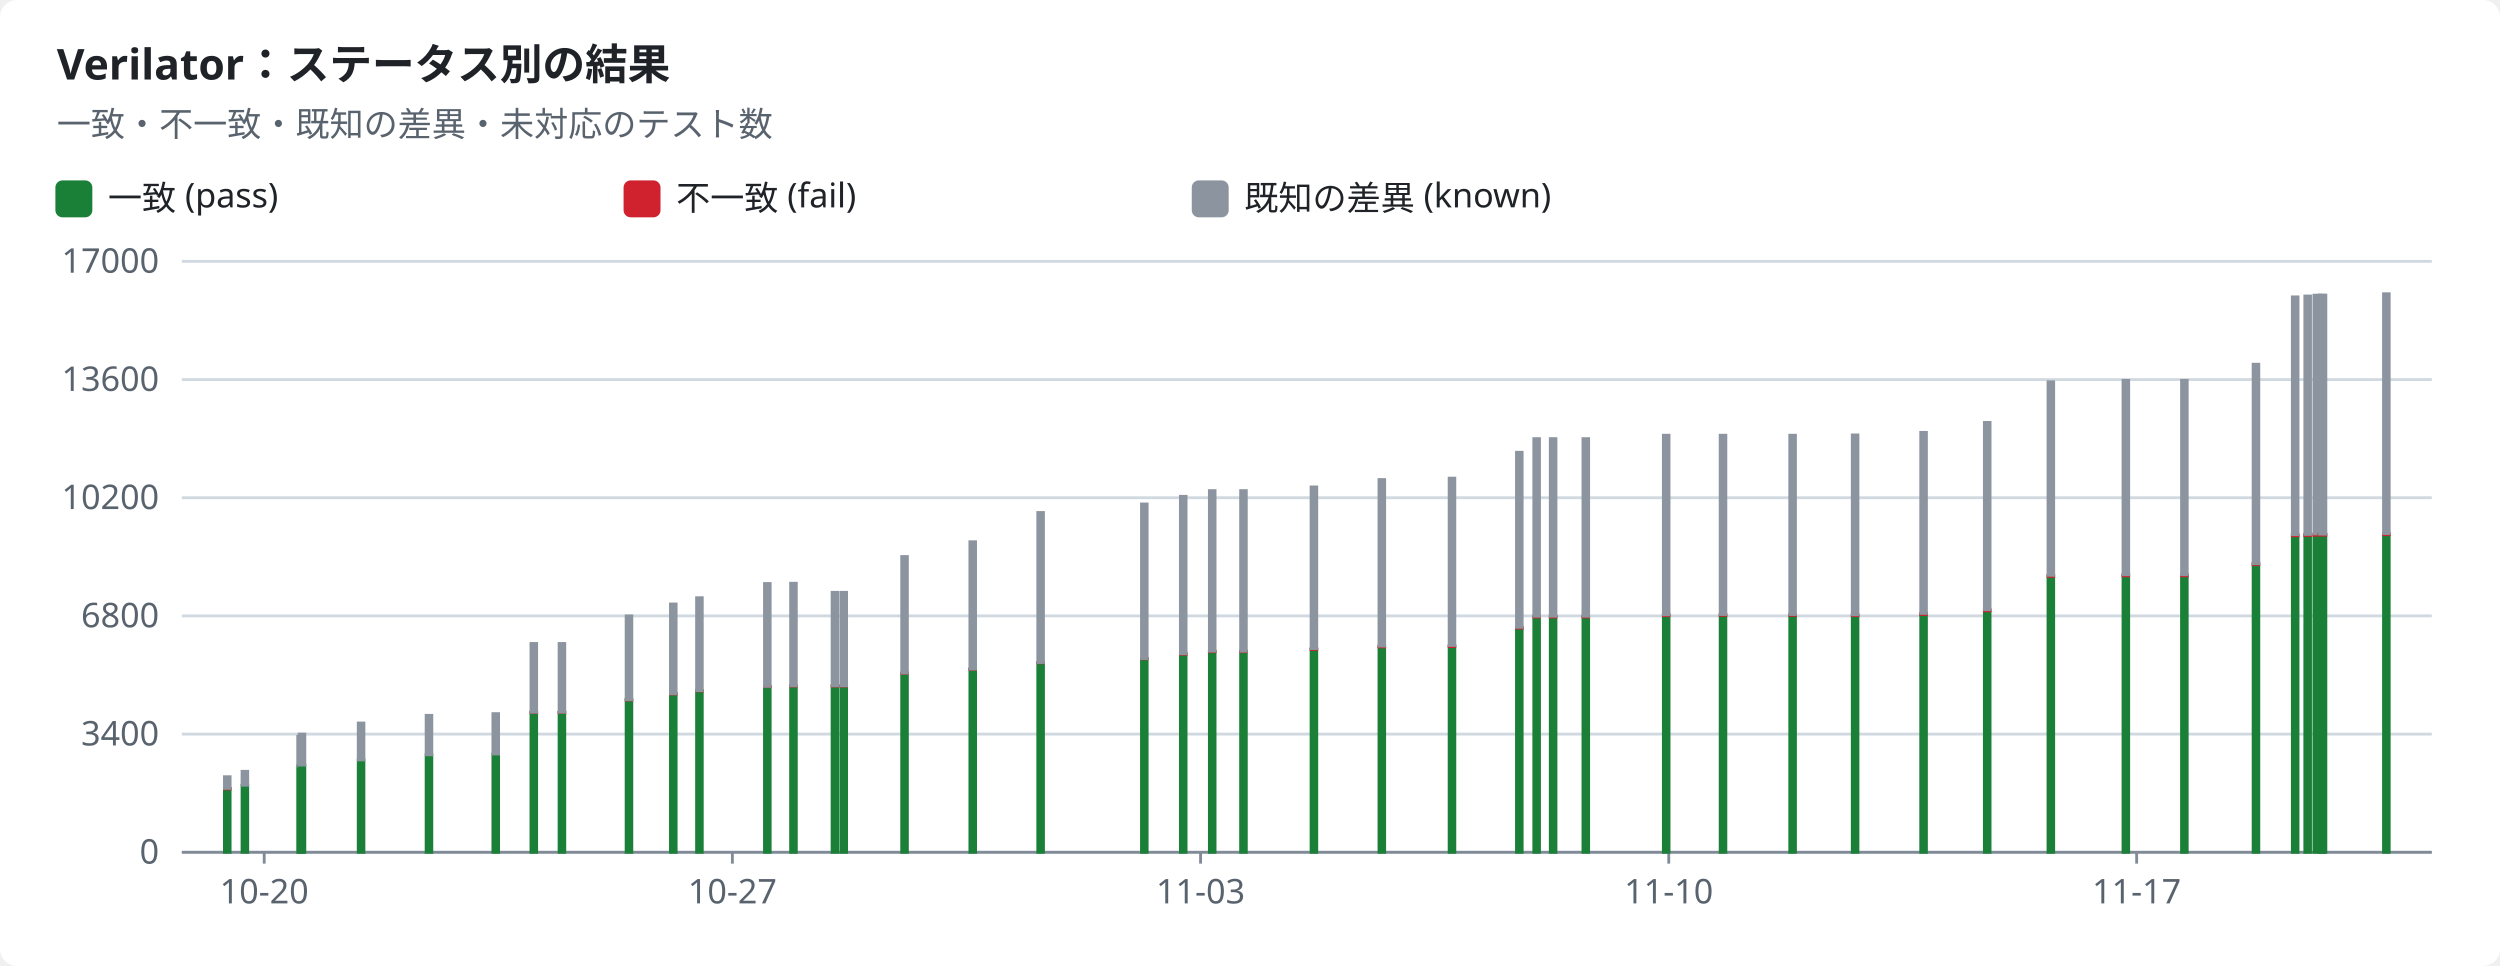
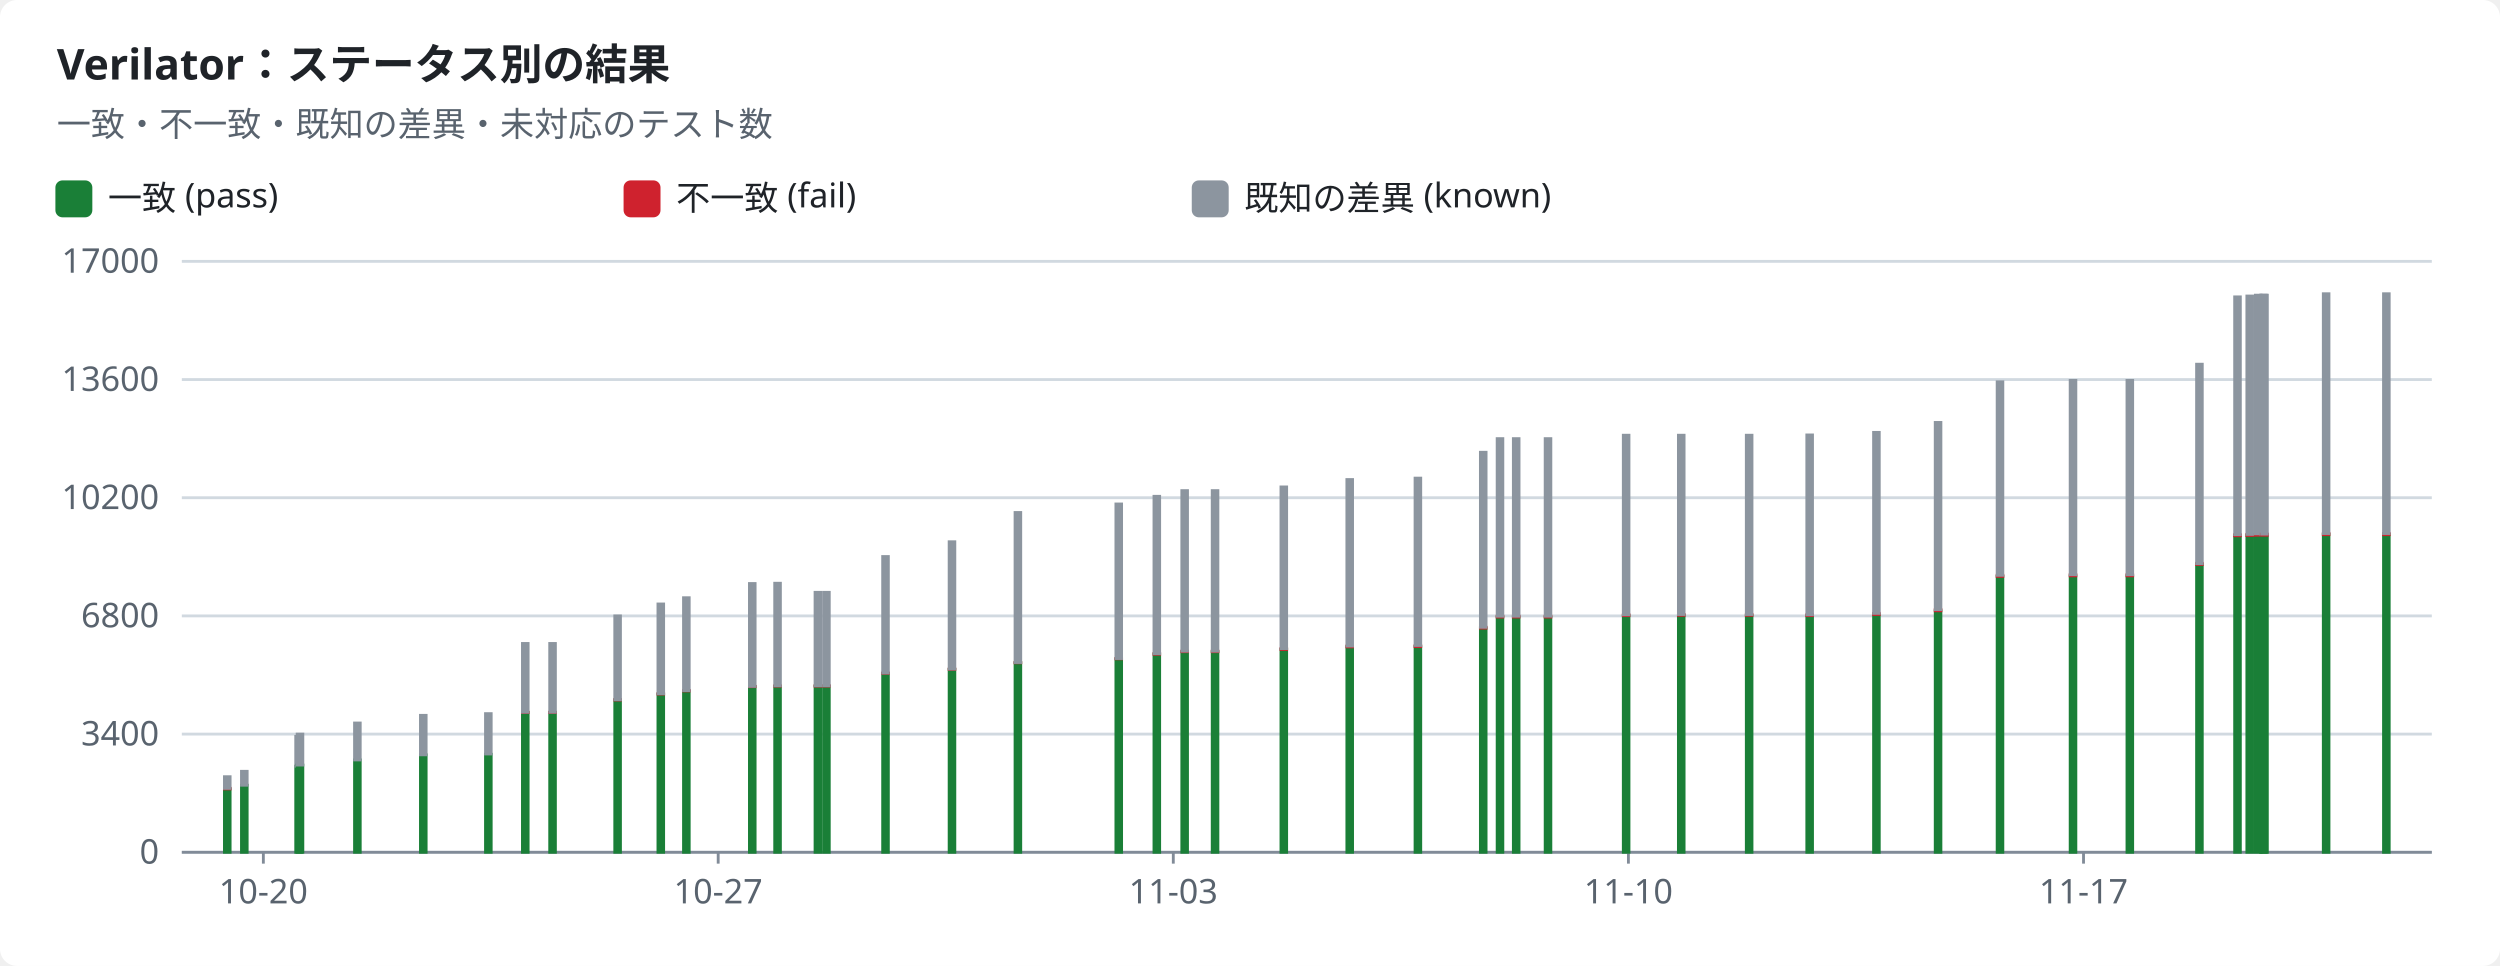
<svg xmlns="http://www.w3.org/2000/svg" width="880" height="340" viewBox="0 0 880 340" role="img">
  <style>text{font-family:-apple-system,BlinkMacSystemFont,"Segoe UI","Noto Sans",Helvetica,Arial,sans-serif;font-size:12px;fill:#1f2328;stroke:none}.bg{fill:#ffffff}.muted{fill:#59636e}.title{font-size:15px;font-weight:600}.grid{stroke:#d1d9e0;stroke-width:1}.axis{stroke:#818b98;stroke-width:1}.line{fill:none;stroke-width:2}.dashed{stroke-dasharray:5 4}.c-pass{stroke:#1a7f37;fill:#1a7f37}.c-fail{stroke:#cf222e;fill:#cf222e}.c-known{stroke:#8c959f;fill:#8c959f}.c-unsupported{stroke:#bf8700;fill:#bf8700}.line{fill:none}.mk{fill:none;stroke-width:1.6}@media (prefers-color-scheme:dark){text{fill:#f0f6fc}.bg{fill:#0d1117}.muted{fill:#9198a1}.grid{stroke:#3d444d}.axis{stroke:#656c76}.c-pass{stroke:#3fb950;fill:#3fb950}.c-fail{stroke:#f85149;fill:#f85149}.c-known{stroke:#6e7681;fill:#6e7681}.c-unsupported{stroke:#d29922;fill:#d29922}.line{fill:none}.mk{fill:none;stroke-width:1.6}}</style>
  <rect class="bg" width="880" height="340" rx="6" />
  <text x="20.0" y="28.0" class="title" text-anchor="start">Verilator：ステータス別の結果</text>
  <text x="20.0" y="48.0" class="muted" text-anchor="start">一致・不一致・既知の差異・未対応のテスト数</text>
  <rect class="c-pass" x="20" y="64" width="12" height="12" rx="2" />
  <text x="38.0" y="74.0" text-anchor="start">一致 (pass)</text>
  <rect class="c-fail" x="220" y="64" width="12" height="12" rx="2" />
  <text x="238.0" y="74.0" text-anchor="start">不一致 (fail)</text>
  <rect class="c-known" x="420" y="64" width="12" height="12" rx="2" />
  <text x="438.0" y="74.0" text-anchor="start">既知の差異 (known)</text>
  <line class="grid" x1="64" x2="856" y1="300.0" y2="300.0" />
  <text x="56.0" y="304.0" class="muted" text-anchor="end">0</text>
  <line class="grid" x1="64" x2="856" y1="258.4" y2="258.4" />
  <text x="56.0" y="262.4" class="muted" text-anchor="end">3400</text>
  <line class="grid" x1="64" x2="856" y1="216.8" y2="216.8" />
  <text x="56.0" y="220.8" class="muted" text-anchor="end">6800</text>
  <line class="grid" x1="64" x2="856" y1="175.2" y2="175.2" />
  <text x="56.0" y="179.2" class="muted" text-anchor="end">10200</text>
  <line class="grid" x1="64" x2="856" y1="133.6" y2="133.6" />
  <text x="56.0" y="137.6" class="muted" text-anchor="end">13600</text>
  <line class="grid" x1="64" x2="856" y1="92.0" y2="92.0" />
  <text x="56.0" y="96.0" class="muted" text-anchor="end">17000</text>
  <line class="axis" x1="64" x2="856" y1="300" y2="300" />
-   <line class="axis" x1="93.0" x2="93.0" y1="300" y2="304" />
-   <text x="93.0" y="318.0" class="muted" text-anchor="middle">10-20</text>
-   <line class="axis" x1="257.8" x2="257.8" y1="300" y2="304" />
-   <text x="257.8" y="318.0" class="muted" text-anchor="middle">10-27</text>
-   <line class="axis" x1="422.6" x2="422.6" y1="300" y2="304" />
-   <text x="422.6" y="318.0" class="muted" text-anchor="middle">11-03</text>
-   <line class="axis" x1="587.4" x2="587.4" y1="300" y2="304" />
-   <text x="587.4" y="318.0" class="muted" text-anchor="middle">11-10</text>
-   <line class="axis" x1="752.1" x2="752.1" y1="300" y2="304" />
-   <text x="752.1" y="318.0" class="muted" text-anchor="middle">11-17</text>
+   <line class="axis" x1="92.7" x2="92.7" y1="300" y2="304" />
+   <text x="92.7" y="318.0" class="muted" text-anchor="middle">10-20</text>
+   <line class="axis" x1="252.8" x2="252.8" y1="300" y2="304" />
+   <text x="252.8" y="318.0" class="muted" text-anchor="middle">10-27</text>
+   <line class="axis" x1="413.0" x2="413.0" y1="300" y2="304" />
+   <text x="413.0" y="318.0" class="muted" text-anchor="middle">11-03</text>
+   <line class="axis" x1="573.2" x2="573.2" y1="300" y2="304" />
+   <text x="573.2" y="318.0" class="muted" text-anchor="middle">11-10</text>
+   <line class="axis" x1="733.4" x2="733.4" y1="300" y2="304" />
+   <text x="733.4" y="318.0" class="muted" text-anchor="middle">11-17</text>
  <rect class="c-pass" x="79.0" y="277.7" width="2.0" height="22.3" />
  <rect class="c-fail" x="79.0" y="277.5" width="2.0" height="0.2" />
  <rect class="c-known" x="79.0" y="273.4" width="2.0" height="4.1" />
-   <rect class="c-pass" x="85.2" y="276.4" width="2.0" height="23.6" />
-   <rect class="c-known" x="85.2" y="271.5" width="2.0" height="4.9" />
-   <rect class="c-pass" x="104.8" y="269.7" width="2.0" height="30.3" />
-   <rect class="c-known" x="104.8" y="259.2" width="2.0" height="10.5" />
-   <rect class="c-pass" x="105.3" y="269.3" width="2.0" height="30.7" />
-   <rect class="c-known" x="105.3" y="258.4" width="2.0" height="10.9" />
-   <rect class="c-pass" x="126.1" y="267.5" width="2.0" height="32.5" />
-   <rect class="c-known" x="126.1" y="254.5" width="2.0" height="13.0" />
-   <rect class="c-pass" x="150.0" y="265.7" width="2.0" height="34.3" />
-   <rect class="c-fail" x="150.0" y="265.7" width="2.0" height="0.0" />
-   <rect class="c-known" x="150.0" y="251.8" width="2.0" height="13.9" />
-   <rect class="c-pass" x="173.5" y="265.5" width="2.0" height="34.5" />
-   <rect class="c-fail" x="173.5" y="265.5" width="2.0" height="0.0" />
-   <rect class="c-known" x="173.5" y="251.2" width="2.0" height="14.2" />
-   <rect class="c-pass" x="186.9" y="250.8" width="2.0" height="49.2" />
-   <rect class="c-fail" x="186.9" y="250.7" width="2.0" height="0.1" />
-   <rect class="c-known" x="186.9" y="226.5" width="2.0" height="24.2" />
-   <rect class="c-pass" x="196.8" y="250.8" width="2.0" height="49.2" />
-   <rect class="c-fail" x="196.8" y="250.7" width="2.0" height="0.1" />
-   <rect class="c-known" x="196.8" y="226.5" width="2.0" height="24.2" />
-   <rect class="c-pass" x="220.4" y="246.3" width="2.0" height="53.7" />
-   <rect class="c-fail" x="220.4" y="246.3" width="2.0" height="0.1" />
-   <rect class="c-known" x="220.4" y="216.8" width="2.0" height="29.5" />
-   <rect class="c-pass" x="236.0" y="244.3" width="2.0" height="55.7" />
-   <rect class="c-fail" x="236.0" y="244.2" width="2.0" height="0.1" />
-   <rect class="c-known" x="236.0" y="212.6" width="2.0" height="31.6" />
-   <rect class="c-pass" x="245.2" y="243.2" width="2.0" height="56.8" />
-   <rect class="c-fail" x="245.2" y="243.1" width="2.0" height="0.1" />
-   <rect class="c-known" x="245.2" y="210.4" width="2.0" height="32.7" />
-   <rect class="c-pass" x="269.1" y="241.7" width="2.0" height="58.3" />
-   <rect class="c-fail" x="269.1" y="241.6" width="2.0" height="0.1" />
-   <rect class="c-known" x="269.1" y="205.4" width="2.0" height="36.2" />
-   <rect class="c-pass" x="278.3" y="241.6" width="2.0" height="58.4" />
-   <rect class="c-fail" x="278.3" y="241.4" width="2.0" height="0.1" />
-   <rect class="c-known" x="278.3" y="205.3" width="2.0" height="36.1" />
-   <rect class="c-pass" x="292.9" y="241.5" width="2.0" height="58.5" />
-   <rect class="c-fail" x="292.9" y="241.4" width="2.0" height="0.1" />
-   <rect class="c-known" x="292.9" y="208.5" width="2.0" height="32.9" />
-   <rect class="c-pass" x="296.0" y="241.5" width="2.0" height="58.5" />
-   <rect class="c-fail" x="296.0" y="241.4" width="2.0" height="0.1" />
-   <rect class="c-known" x="296.0" y="208.5" width="2.0" height="32.9" />
-   <rect class="c-pass" x="317.4" y="237.0" width="2.0" height="63.0" />
-   <rect class="c-fail" x="317.4" y="236.9" width="2.0" height="0.1" />
-   <rect class="c-known" x="317.4" y="195.9" width="2.0" height="41.0" />
-   <rect class="c-pass" x="341.4" y="235.6" width="2.0" height="64.4" />
-   <rect class="c-fail" x="341.4" y="235.5" width="2.0" height="0.1" />
-   <rect class="c-known" x="341.4" y="190.7" width="2.0" height="44.8" />
-   <rect class="c-pass" x="365.3" y="233.3" width="2.0" height="66.7" />
-   <rect class="c-fail" x="365.3" y="233.2" width="2.0" height="0.1" />
-   <rect class="c-known" x="365.3" y="180.4" width="2.0" height="52.8" />
-   <rect class="c-pass" x="401.8" y="231.9" width="2.0" height="68.1" />
-   <rect class="c-fail" x="401.8" y="231.8" width="2.0" height="0.1" />
-   <rect class="c-known" x="401.8" y="177.4" width="2.0" height="54.4" />
-   <rect class="c-pass" x="415.5" y="230.2" width="2.0" height="69.8" />
-   <rect class="c-fail" x="415.5" y="230.1" width="2.0" height="0.2" />
-   <rect class="c-known" x="415.5" y="174.7" width="2.0" height="55.4" />
-   <rect class="c-pass" x="425.7" y="229.4" width="2.0" height="70.6" />
-   <rect class="c-fail" x="425.7" y="229.2" width="2.0" height="0.2" />
-   <rect class="c-known" x="425.7" y="172.7" width="2.0" height="56.5" />
-   <rect class="c-pass" x="436.7" y="229.4" width="2.0" height="70.6" />
-   <rect class="c-fail" x="436.7" y="229.2" width="2.0" height="0.2" />
-   <rect class="c-known" x="436.7" y="172.7" width="2.0" height="56.5" />
-   <rect class="c-pass" x="461.5" y="228.6" width="2.0" height="71.4" />
-   <rect class="c-fail" x="461.5" y="228.3" width="2.0" height="0.3" />
-   <rect class="c-known" x="461.5" y="171.4" width="2.0" height="56.9" />
-   <rect class="c-pass" x="485.4" y="227.7" width="2.0" height="72.3" />
-   <rect class="c-fail" x="485.4" y="227.4" width="2.0" height="0.3" />
-   <rect class="c-known" x="485.4" y="168.8" width="2.0" height="58.6" />
-   <rect class="c-pass" x="510.1" y="227.6" width="2.0" height="72.4" />
-   <rect class="c-fail" x="510.1" y="227.3" width="2.0" height="0.3" />
-   <rect class="c-known" x="510.1" y="168.3" width="2.0" height="58.9" />
-   <rect class="c-pass" x="533.8" y="221.1" width="2.0" height="78.9" />
-   <rect class="c-fail" x="533.8" y="220.8" width="2.0" height="0.3" />
-   <rect class="c-known" x="533.8" y="159.2" width="2.0" height="61.6" />
-   <rect class="c-pass" x="539.9" y="217.2" width="2.0" height="82.8" />
-   <rect class="c-fail" x="539.9" y="216.9" width="2.0" height="0.3" />
-   <rect class="c-known" x="539.9" y="154.4" width="2.0" height="62.5" />
-   <rect class="c-pass" x="545.7" y="217.2" width="2.0" height="82.8" />
-   <rect class="c-fail" x="545.7" y="216.9" width="2.0" height="0.3" />
-   <rect class="c-known" x="545.7" y="154.4" width="2.0" height="62.5" />
-   <rect class="c-pass" x="557.2" y="217.2" width="2.0" height="82.8" />
-   <rect class="c-fail" x="557.2" y="216.9" width="2.0" height="0.3" />
-   <rect class="c-known" x="557.2" y="154.4" width="2.0" height="62.5" />
-   <rect class="c-pass" x="585.5" y="216.7" width="2.0" height="83.3" />
-   <rect class="c-fail" x="585.5" y="216.4" width="2.0" height="0.3" />
-   <rect class="c-known" x="585.5" y="153.2" width="2.0" height="63.2" />
-   <rect class="c-pass" x="605.5" y="216.6" width="2.0" height="83.4" />
-   <rect class="c-fail" x="605.5" y="216.3" width="2.0" height="0.3" />
-   <rect class="c-known" x="605.5" y="153.2" width="2.0" height="63.1" />
-   <rect class="c-pass" x="630.0" y="216.7" width="2.0" height="83.3" />
-   <rect class="c-fail" x="630.0" y="216.3" width="2.0" height="0.3" />
-   <rect class="c-known" x="630.0" y="153.2" width="2.0" height="63.1" />
-   <rect class="c-pass" x="652.0" y="216.8" width="2.0" height="83.2" />
-   <rect class="c-fail" x="652.0" y="216.4" width="2.0" height="0.3" />
-   <rect class="c-known" x="652.0" y="153.1" width="2.0" height="63.3" />
-   <rect class="c-pass" x="676.1" y="216.3" width="2.0" height="83.7" />
-   <rect class="c-fail" x="676.1" y="215.9" width="2.0" height="0.4" />
-   <rect class="c-known" x="676.1" y="152.2" width="2.0" height="63.7" />
-   <rect class="c-pass" x="698.5" y="215.0" width="2.0" height="85.0" />
-   <rect class="c-fail" x="698.5" y="214.6" width="2.0" height="0.4" />
-   <rect class="c-known" x="698.5" y="148.7" width="2.0" height="65.9" />
-   <rect class="c-pass" x="720.9" y="202.9" width="2.0" height="97.1" />
-   <rect class="c-fail" x="720.9" y="202.5" width="2.0" height="0.4" />
-   <rect class="c-known" x="720.9" y="134.4" width="2.0" height="68.1" />
-   <rect class="c-pass" x="747.3" y="202.7" width="2.0" height="97.3" />
-   <rect class="c-fail" x="747.3" y="202.3" width="2.0" height="0.4" />
-   <rect class="c-known" x="747.3" y="133.9" width="2.0" height="68.4" />
-   <rect class="c-pass" x="767.9" y="202.7" width="2.0" height="97.3" />
-   <rect class="c-fail" x="767.9" y="202.3" width="2.0" height="0.4" />
-   <rect class="c-known" x="767.9" y="133.9" width="2.0" height="68.4" />
-   <rect class="c-pass" x="793.1" y="198.7" width="2.0" height="101.3" />
-   <rect class="c-fail" x="793.1" y="198.3" width="2.0" height="0.4" />
-   <rect class="c-known" x="793.1" y="128.2" width="2.0" height="70.2" />
-   <rect class="c-pass" x="806.9" y="188.5" width="2.0" height="111.5" />
-   <rect class="c-fail" x="806.9" y="188.2" width="2.0" height="0.4" />
-   <rect class="c-known" x="806.9" y="104.5" width="2.0" height="83.7" />
-   <rect class="c-pass" x="811.3" y="188.4" width="2.0" height="111.6" />
-   <rect class="c-fail" x="811.3" y="188.1" width="2.0" height="0.4" />
-   <rect class="c-known" x="811.3" y="104.2" width="2.0" height="83.9" />
-   <rect class="c-pass" x="814.5" y="188.3" width="2.0" height="111.7" />
-   <rect class="c-fail" x="814.5" y="188.0" width="2.0" height="0.4" />
-   <rect class="c-known" x="814.5" y="103.9" width="2.0" height="84.0" />
-   <rect class="c-pass" x="816.3" y="188.3" width="2.0" height="111.7" />
-   <rect class="c-fail" x="816.3" y="188.0" width="2.0" height="0.4" />
-   <rect class="c-known" x="816.3" y="103.9" width="2.0" height="84.1" />
-   <rect class="c-pass" x="816.7" y="188.3" width="2.0" height="111.7" />
-   <rect class="c-fail" x="816.7" y="188.0" width="2.0" height="0.4" />
-   <rect class="c-known" x="816.7" y="103.9" width="2.0" height="84.1" />
+   <rect class="c-pass" x="85.0" y="276.4" width="2.0" height="23.6" />
+   <rect class="c-known" x="85.0" y="271.5" width="2.0" height="4.9" />
+   <rect class="c-pass" x="104.1" y="269.7" width="2.0" height="30.3" />
+   <rect class="c-known" x="104.1" y="259.2" width="2.0" height="10.5" />
+   <rect class="c-pass" x="104.6" y="269.3" width="2.0" height="30.7" />
+   <rect class="c-known" x="104.6" y="258.4" width="2.0" height="10.9" />
+   <rect class="c-pass" x="124.8" y="267.5" width="2.0" height="32.5" />
+   <rect class="c-known" x="124.8" y="254.5" width="2.0" height="13.0" />
+   <rect class="c-pass" x="148.0" y="265.7" width="2.0" height="34.3" />
+   <rect class="c-fail" x="148.0" y="265.7" width="2.0" height="0.0" />
+   <rect class="c-known" x="148.0" y="251.8" width="2.0" height="13.9" />
+   <rect class="c-pass" x="170.9" y="265.5" width="2.0" height="34.5" />
+   <rect class="c-fail" x="170.9" y="265.5" width="2.0" height="0.0" />
+   <rect class="c-known" x="170.9" y="251.2" width="2.0" height="14.2" />
+   <rect class="c-pass" x="183.9" y="250.8" width="2.0" height="49.2" />
+   <rect class="c-fail" x="183.9" y="250.7" width="2.0" height="0.1" />
+   <rect class="c-known" x="183.9" y="226.5" width="2.0" height="24.2" />
+   <rect class="c-pass" x="193.5" y="250.8" width="2.0" height="49.2" />
+   <rect class="c-fail" x="193.5" y="250.7" width="2.0" height="0.1" />
+   <rect class="c-known" x="193.5" y="226.5" width="2.0" height="24.2" />
+   <rect class="c-pass" x="216.4" y="246.3" width="2.0" height="53.7" />
+   <rect class="c-fail" x="216.4" y="246.3" width="2.0" height="0.1" />
+   <rect class="c-known" x="216.4" y="216.8" width="2.0" height="29.5" />
+   <rect class="c-pass" x="231.6" y="244.3" width="2.0" height="55.7" />
+   <rect class="c-fail" x="231.6" y="244.2" width="2.0" height="0.1" />
+   <rect class="c-known" x="231.6" y="212.6" width="2.0" height="31.6" />
+   <rect class="c-pass" x="240.6" y="243.2" width="2.0" height="56.8" />
+   <rect class="c-fail" x="240.6" y="243.1" width="2.0" height="0.1" />
+   <rect class="c-known" x="240.6" y="210.4" width="2.0" height="32.7" />
+   <rect class="c-pass" x="263.8" y="241.7" width="2.0" height="58.3" />
+   <rect class="c-fail" x="263.8" y="241.6" width="2.0" height="0.1" />
+   <rect class="c-known" x="263.8" y="205.4" width="2.0" height="36.2" />
+   <rect class="c-pass" x="272.7" y="241.6" width="2.0" height="58.4" />
+   <rect class="c-fail" x="272.7" y="241.4" width="2.0" height="0.1" />
+   <rect class="c-known" x="272.7" y="205.3" width="2.0" height="36.1" />
+   <rect class="c-pass" x="286.9" y="241.5" width="2.0" height="58.5" />
+   <rect class="c-fail" x="286.9" y="241.4" width="2.0" height="0.1" />
+   <rect class="c-known" x="286.9" y="208.5" width="2.0" height="32.9" />
+   <rect class="c-pass" x="289.9" y="241.5" width="2.0" height="58.5" />
+   <rect class="c-fail" x="289.9" y="241.4" width="2.0" height="0.1" />
+   <rect class="c-known" x="289.9" y="208.5" width="2.0" height="32.9" />
+   <rect class="c-pass" x="310.7" y="237.0" width="2.0" height="63.0" />
+   <rect class="c-fail" x="310.7" y="236.9" width="2.0" height="0.1" />
+   <rect class="c-known" x="310.7" y="195.9" width="2.0" height="41.0" />
+   <rect class="c-pass" x="334.1" y="235.6" width="2.0" height="64.4" />
+   <rect class="c-fail" x="334.1" y="235.5" width="2.0" height="0.1" />
+   <rect class="c-known" x="334.1" y="190.7" width="2.0" height="44.8" />
+   <rect class="c-pass" x="357.3" y="233.3" width="2.0" height="66.7" />
+   <rect class="c-fail" x="357.3" y="233.2" width="2.0" height="0.1" />
+   <rect class="c-known" x="357.3" y="180.4" width="2.0" height="52.8" />
+   <rect class="c-pass" x="392.8" y="231.9" width="2.0" height="68.1" />
+   <rect class="c-fail" x="392.8" y="231.8" width="2.0" height="0.1" />
+   <rect class="c-known" x="392.8" y="177.4" width="2.0" height="54.4" />
+   <rect class="c-pass" x="406.2" y="230.2" width="2.0" height="69.8" />
+   <rect class="c-fail" x="406.2" y="230.1" width="2.0" height="0.2" />
+   <rect class="c-known" x="406.2" y="174.7" width="2.0" height="55.4" />
+   <rect class="c-pass" x="416.0" y="229.4" width="2.0" height="70.6" />
+   <rect class="c-fail" x="416.0" y="229.2" width="2.0" height="0.2" />
+   <rect class="c-known" x="416.0" y="172.7" width="2.0" height="56.5" />
+   <rect class="c-pass" x="426.7" y="229.4" width="2.0" height="70.6" />
+   <rect class="c-fail" x="426.7" y="229.2" width="2.0" height="0.2" />
+   <rect class="c-known" x="426.7" y="172.7" width="2.0" height="56.5" />
+   <rect class="c-pass" x="450.9" y="228.6" width="2.0" height="71.4" />
+   <rect class="c-fail" x="450.9" y="228.3" width="2.0" height="0.3" />
+   <rect class="c-known" x="450.9" y="171.4" width="2.0" height="56.9" />
+   <rect class="c-pass" x="474.1" y="227.7" width="2.0" height="72.3" />
+   <rect class="c-fail" x="474.1" y="227.4" width="2.0" height="0.3" />
+   <rect class="c-known" x="474.1" y="168.8" width="2.0" height="58.6" />
+   <rect class="c-pass" x="498.1" y="227.6" width="2.0" height="72.4" />
+   <rect class="c-fail" x="498.1" y="227.3" width="2.0" height="0.3" />
+   <rect class="c-known" x="498.1" y="168.3" width="2.0" height="58.9" />
+   <rect class="c-pass" x="521.1" y="221.1" width="2.0" height="78.9" />
+   <rect class="c-fail" x="521.1" y="220.8" width="2.0" height="0.3" />
+   <rect class="c-known" x="521.1" y="159.2" width="2.0" height="61.6" />
+   <rect class="c-pass" x="527.0" y="217.2" width="2.0" height="82.8" />
+   <rect class="c-fail" x="527.0" y="216.9" width="2.0" height="0.3" />
+   <rect class="c-known" x="527.0" y="154.4" width="2.0" height="62.5" />
+   <rect class="c-pass" x="532.7" y="217.2" width="2.0" height="82.8" />
+   <rect class="c-fail" x="532.7" y="216.9" width="2.0" height="0.3" />
+   <rect class="c-known" x="532.7" y="154.4" width="2.0" height="62.5" />
+   <rect class="c-pass" x="543.9" y="217.2" width="2.0" height="82.8" />
+   <rect class="c-fail" x="543.9" y="216.9" width="2.0" height="0.3" />
+   <rect class="c-known" x="543.9" y="154.4" width="2.0" height="62.5" />
+   <rect class="c-pass" x="571.4" y="216.7" width="2.0" height="83.3" />
+   <rect class="c-fail" x="571.4" y="216.4" width="2.0" height="0.3" />
+   <rect class="c-known" x="571.4" y="153.2" width="2.0" height="63.2" />
+   <rect class="c-pass" x="590.8" y="216.6" width="2.0" height="83.4" />
+   <rect class="c-fail" x="590.8" y="216.3" width="2.0" height="0.3" />
+   <rect class="c-known" x="590.8" y="153.2" width="2.0" height="63.1" />
+   <rect class="c-pass" x="614.7" y="216.7" width="2.0" height="83.3" />
+   <rect class="c-fail" x="614.7" y="216.3" width="2.0" height="0.3" />
+   <rect class="c-known" x="614.7" y="153.2" width="2.0" height="63.1" />
+   <rect class="c-pass" x="636.0" y="216.8" width="2.0" height="83.2" />
+   <rect class="c-fail" x="636.0" y="216.4" width="2.0" height="0.3" />
+   <rect class="c-known" x="636.0" y="153.1" width="2.0" height="63.3" />
+   <rect class="c-pass" x="659.5" y="216.3" width="2.0" height="83.7" />
+   <rect class="c-fail" x="659.5" y="215.9" width="2.0" height="0.4" />
+   <rect class="c-known" x="659.5" y="152.2" width="2.0" height="63.7" />
+   <rect class="c-pass" x="681.2" y="215.0" width="2.0" height="85.0" />
+   <rect class="c-fail" x="681.2" y="214.6" width="2.0" height="0.4" />
+   <rect class="c-known" x="681.2" y="148.7" width="2.0" height="65.9" />
+   <rect class="c-pass" x="703.0" y="202.9" width="2.0" height="97.1" />
+   <rect class="c-fail" x="703.0" y="202.5" width="2.0" height="0.4" />
+   <rect class="c-known" x="703.0" y="134.4" width="2.0" height="68.1" />
+   <rect class="c-pass" x="728.7" y="202.7" width="2.0" height="97.3" />
+   <rect class="c-fail" x="728.7" y="202.3" width="2.0" height="0.4" />
+   <rect class="c-known" x="728.7" y="133.9" width="2.0" height="68.4" />
+   <rect class="c-pass" x="748.7" y="202.7" width="2.0" height="97.3" />
+   <rect class="c-fail" x="748.7" y="202.3" width="2.0" height="0.4" />
+   <rect class="c-known" x="748.7" y="133.9" width="2.0" height="68.4" />
+   <rect class="c-pass" x="773.2" y="198.7" width="2.0" height="101.3" />
+   <rect class="c-fail" x="773.2" y="198.3" width="2.0" height="0.4" />
+   <rect class="c-known" x="773.2" y="128.2" width="2.0" height="70.2" />
+   <rect class="c-pass" x="786.6" y="188.5" width="2.0" height="111.5" />
+   <rect class="c-fail" x="786.6" y="188.2" width="2.0" height="0.4" />
+   <rect class="c-known" x="786.6" y="104.5" width="2.0" height="83.7" />
+   <rect class="c-pass" x="790.9" y="188.4" width="2.0" height="111.6" />
+   <rect class="c-fail" x="790.9" y="188.1" width="2.0" height="0.4" />
+   <rect class="c-known" x="790.9" y="104.2" width="2.0" height="83.9" />
+   <rect class="c-pass" x="793.9" y="188.3" width="2.0" height="111.7" />
+   <rect class="c-fail" x="793.9" y="188.0" width="2.0" height="0.4" />
+   <rect class="c-known" x="793.9" y="103.9" width="2.0" height="84.0" />
+   <rect class="c-pass" x="795.7" y="188.3" width="2.0" height="111.7" />
+   <rect class="c-fail" x="795.7" y="188.0" width="2.0" height="0.4" />
+   <rect class="c-known" x="795.7" y="103.9" width="2.0" height="84.1" />
+   <rect class="c-pass" x="796.1" y="188.3" width="2.0" height="111.7" />
+   <rect class="c-fail" x="796.1" y="188.0" width="2.0" height="0.4" />
+   <rect class="c-known" x="796.1" y="103.9" width="2.0" height="84.1" />
+   <rect class="c-pass" x="817.8" y="188.1" width="2.0" height="111.9" />
+   <rect class="c-fail" x="817.8" y="187.8" width="2.0" height="0.4" />
+   <rect class="c-known" x="817.8" y="103.4" width="2.0" height="84.4" />
  <rect class="c-pass" x="839.0" y="188.1" width="2.0" height="111.9" />
  <rect class="c-fail" x="839.0" y="187.8" width="2.0" height="0.4" />
  <rect class="c-known" x="839.0" y="103.4" width="2.0" height="84.4" />
</svg>
